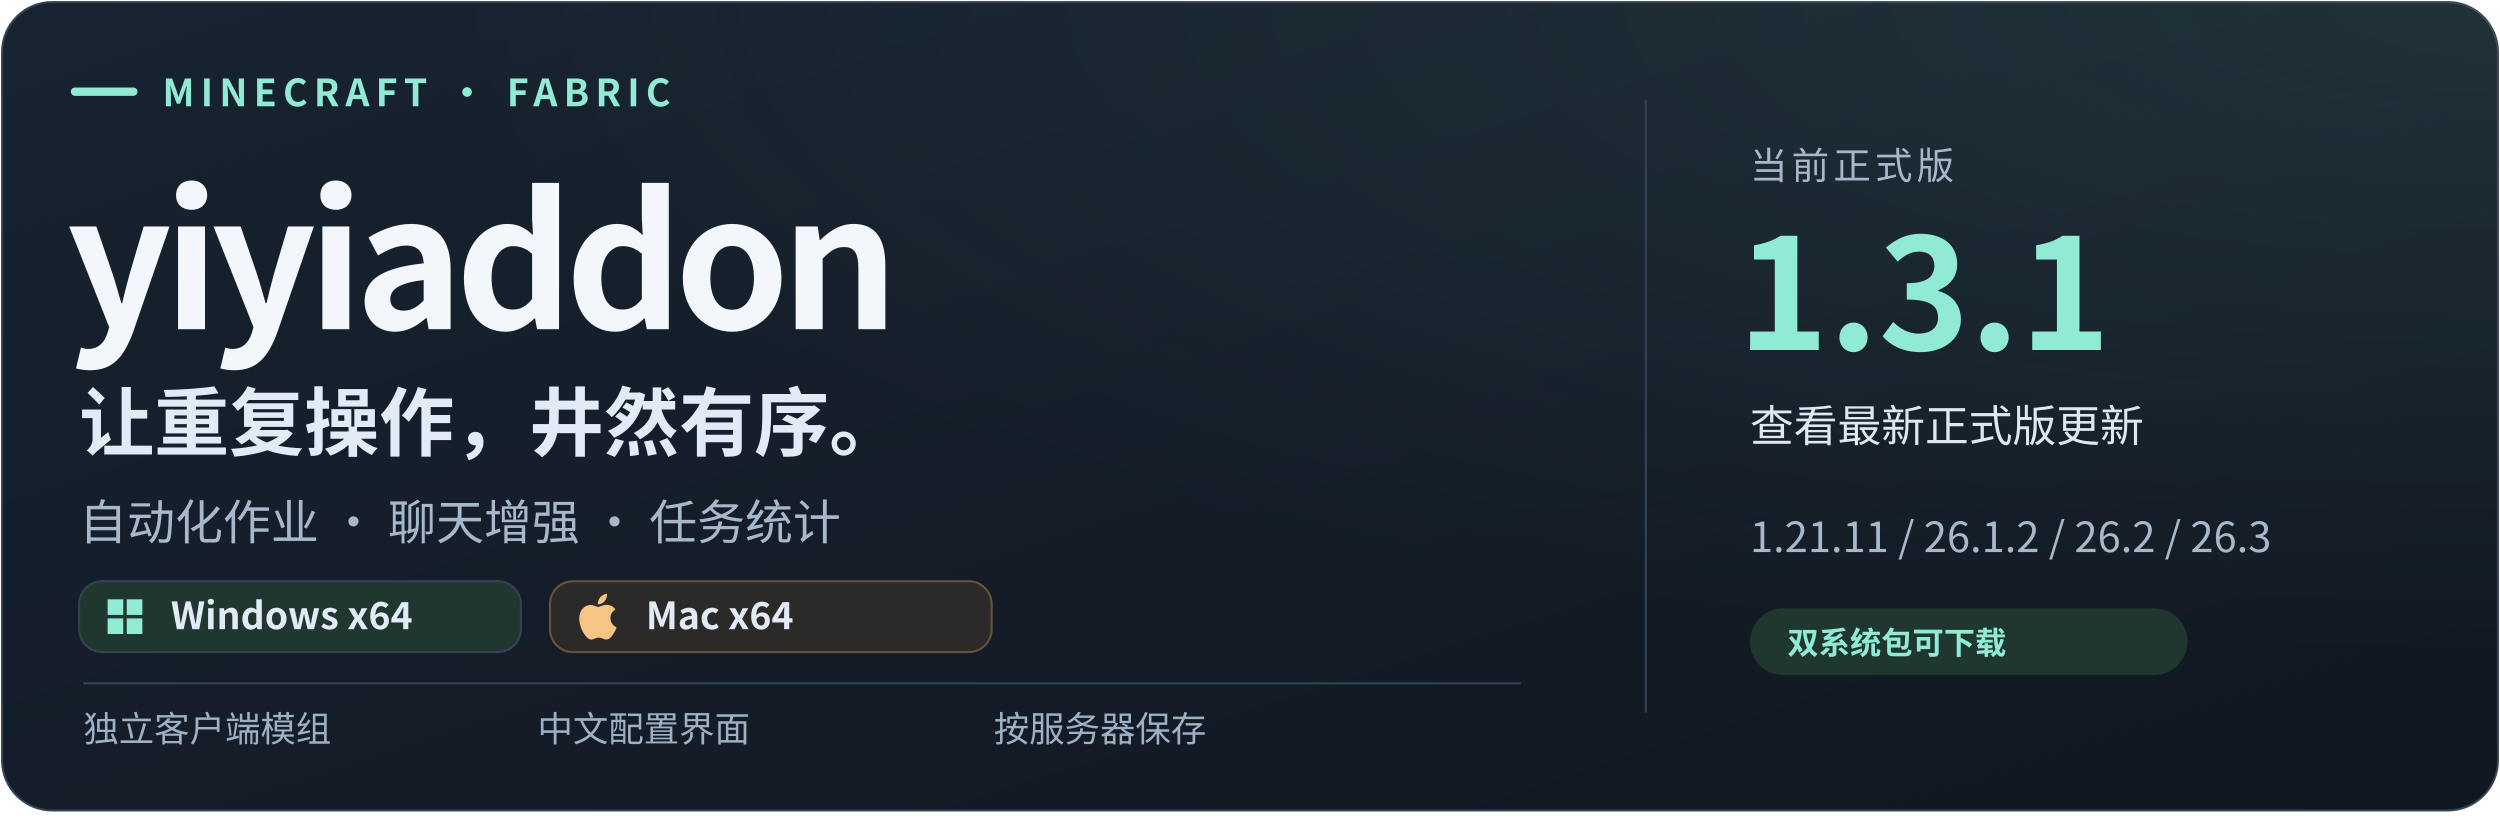
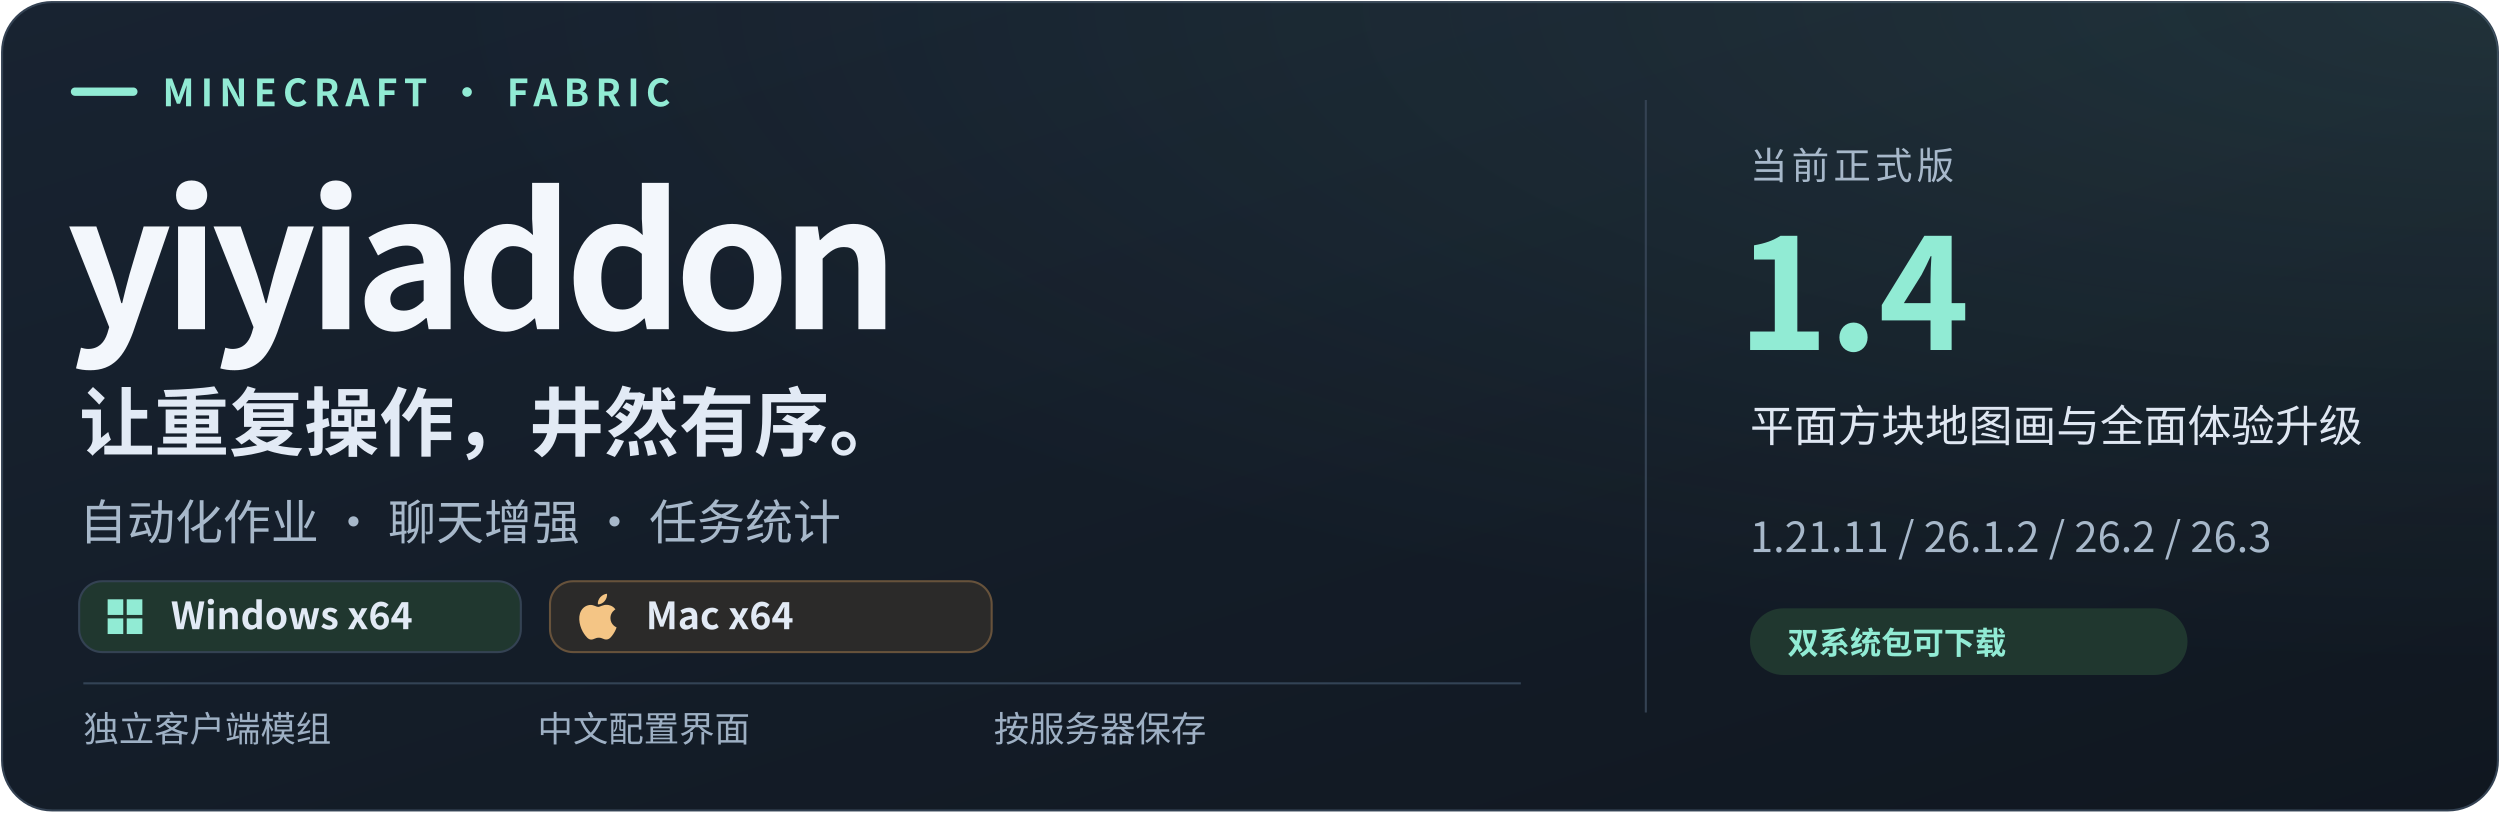
- <svg xmlns="http://www.w3.org/2000/svg" width="1200" height="402" viewBox="0 0 1200 402" role="img" aria-label="yiyiaddon 1.3.1 · 独立 Fabric 客户端模组 · Minecraft 1.21.11 / 26.1.2 / 26.2 / 26.3 · Windows x64 正式版可下载；Mac x64（实际 ARM64） · 正式版可下载">
+ <svg xmlns="http://www.w3.org/2000/svg" width="1200" height="402" viewBox="0 0 1200 402" role="img" aria-label="yiyiaddon 1.4 · 独立 Fabric 客户端模组 · Minecraft 1.21.11 / 26.1.2 / 26.2 / 26.3 · Windows x64 正式版可下载；Mac x64（实际 ARM64） · 正式版可下载">
  <defs>
    <linearGradient id="bg" x1="0" y1="0" x2="1" y2="1">
      <stop stop-color="#182331" />
      <stop offset="1" stop-color="#101720" />
    </linearGradient>
    <radialGradient id="glow" cx="100%" cy="0%" r="110%">
      <stop stop-color="#91ebd4" stop-opacity=".10" />
      <stop offset=".75" stop-color="#91ebd4" stop-opacity="0" />
    </radialGradient>
    <clipPath id="round">
      <rect x="1" y="1" width="1198" height="388" rx="24" />
    </clipPath>
  </defs>
  <g font-family="Segoe UI, Microsoft YaHei, Noto Sans CJK SC, PingFang SC, Arial, sans-serif">
    <rect x="1" y="1" width="1198" height="388" rx="24" fill="url(#bg)" stroke="#344253" />
    <rect x="1" y="1" width="1198" height="388" rx="24" fill="url(#glow)" />
    <path d="M36 44h28" stroke="#91ebd4" stroke-width="4" stroke-linecap="round" />
    <text x="78" y="51" font-size="18" fill="#91ebd4" font-weight="600" letter-spacing="3">MINECRAFT · FABRIC</text>
    <text x="32" y="158" font-size="88" fill="#f3f7fc" font-weight="700" letter-spacing="-4">yiyiaddon</text>
    <text x="38" y="216" font-size="36" fill="#e2eaf5" font-weight="600">让重复操作，井然有序。</text>
    <text x="38" y="259" font-size="23" fill="#a7b8ca" font-weight="400">自动化作业 · 聊天增强 · 任务统计</text>
    <path d="M790 48v294" stroke="#344253" />
    <text x="840" y="86" font-size="18" fill="#a7b8ca" font-weight="500" letter-spacing="2">当前正式版</text>
-     <text x="834" y="168" font-size="74" fill="#91ebd4" font-weight="650" id="release-version">1.3.1</text>
-     <text x="840" y="212" font-size="21" fill="#dfe7f2" font-weight="500" id="release-title">查看最新正式版更新</text>
+     <text x="834" y="168" font-size="74" fill="#91ebd4" font-weight="650" id="release-version">1.4</text>
+     <text x="840" y="212" font-size="21" fill="#dfe7f2" font-weight="500" id="release-title">平面方块地图画与全面体验升级</text>
    <text x="840" y="265" font-size="20" fill="#a7b8ca" font-weight="400" id="supported-games">1.21.11 / 26.1.2 / 26.2 / 26.3</text>
    <rect x="840" y="292" width="210" height="32" rx="16" fill="#20372f" />
    <text x="858" y="314" font-size="15" fill="#91ebd4" font-weight="600">双系统包可下载</text>
    <g id="platform-badges">
      <rect x="38" y="279" width="212" height="34" rx="11" fill="#20372f" stroke="#344253" />
      <g transform="translate(50 286) scale(0.8333333)" fill="#91ebd4">
        <path d="M2 2h9v9H2zm11 0h9v9h-9zM2 13h9v9H2zm11 0h9v9h-9z" />
      </g>
      <text x="82" y="302" font-size="18" font-weight="600" fill="#e2eaf5">Windows x64</text>
      <rect x="264" y="279" width="212" height="34" rx="11" fill="#2b2a29" stroke="#67523b" />
      <g transform="translate(276 285) scale(0.9166667)" fill="#f4c585">
        <path d="M12.152 6.896c-.948 0-2.415-1.078-3.96-1.04-2.04.027-3.91 1.183-4.961 3.014-2.117 3.675-.546 9.103 1.519 12.09 1.013 1.454 2.208 3.09 3.792 3.039 1.52-.065 2.09-.987 3.935-.987 1.831 0 2.35.987 3.96.948 1.637-.026 2.676-1.48 3.676-2.948 1.156-1.688 1.636-3.325 1.662-3.415-.039-.013-3.182-1.221-3.22-4.857-.026-3.04 2.48-4.494 2.597-4.559-1.429-2.09-3.623-2.324-4.39-2.376-2-.156-3.675 1.09-4.61 1.09zM15.53 3.83c.843-1.012 1.4-2.427 1.245-3.83-1.207.052-2.662.805-3.532 1.818-.78.896-1.454 2.338-1.273 3.714 1.338.104 2.715-.688 3.559-1.701" />
      </g>
      <text x="310" y="302" font-size="18" font-weight="600" fill="#e2eaf5">Mac x64</text>
    </g>
    <path d="M40 328h690" stroke="#334355" />
    <text x="40" y="356" font-size="17" fill="#9eb0c4" font-weight="500">独立客户端模组</text>
    <text x="258" y="356" font-size="17" fill="#9eb0c4" font-weight="500">中文配置界面</text>
    <text x="477" y="356" font-size="17" fill="#9eb0c4" font-weight="500">按服务器保存</text>
  </g>
</svg>
